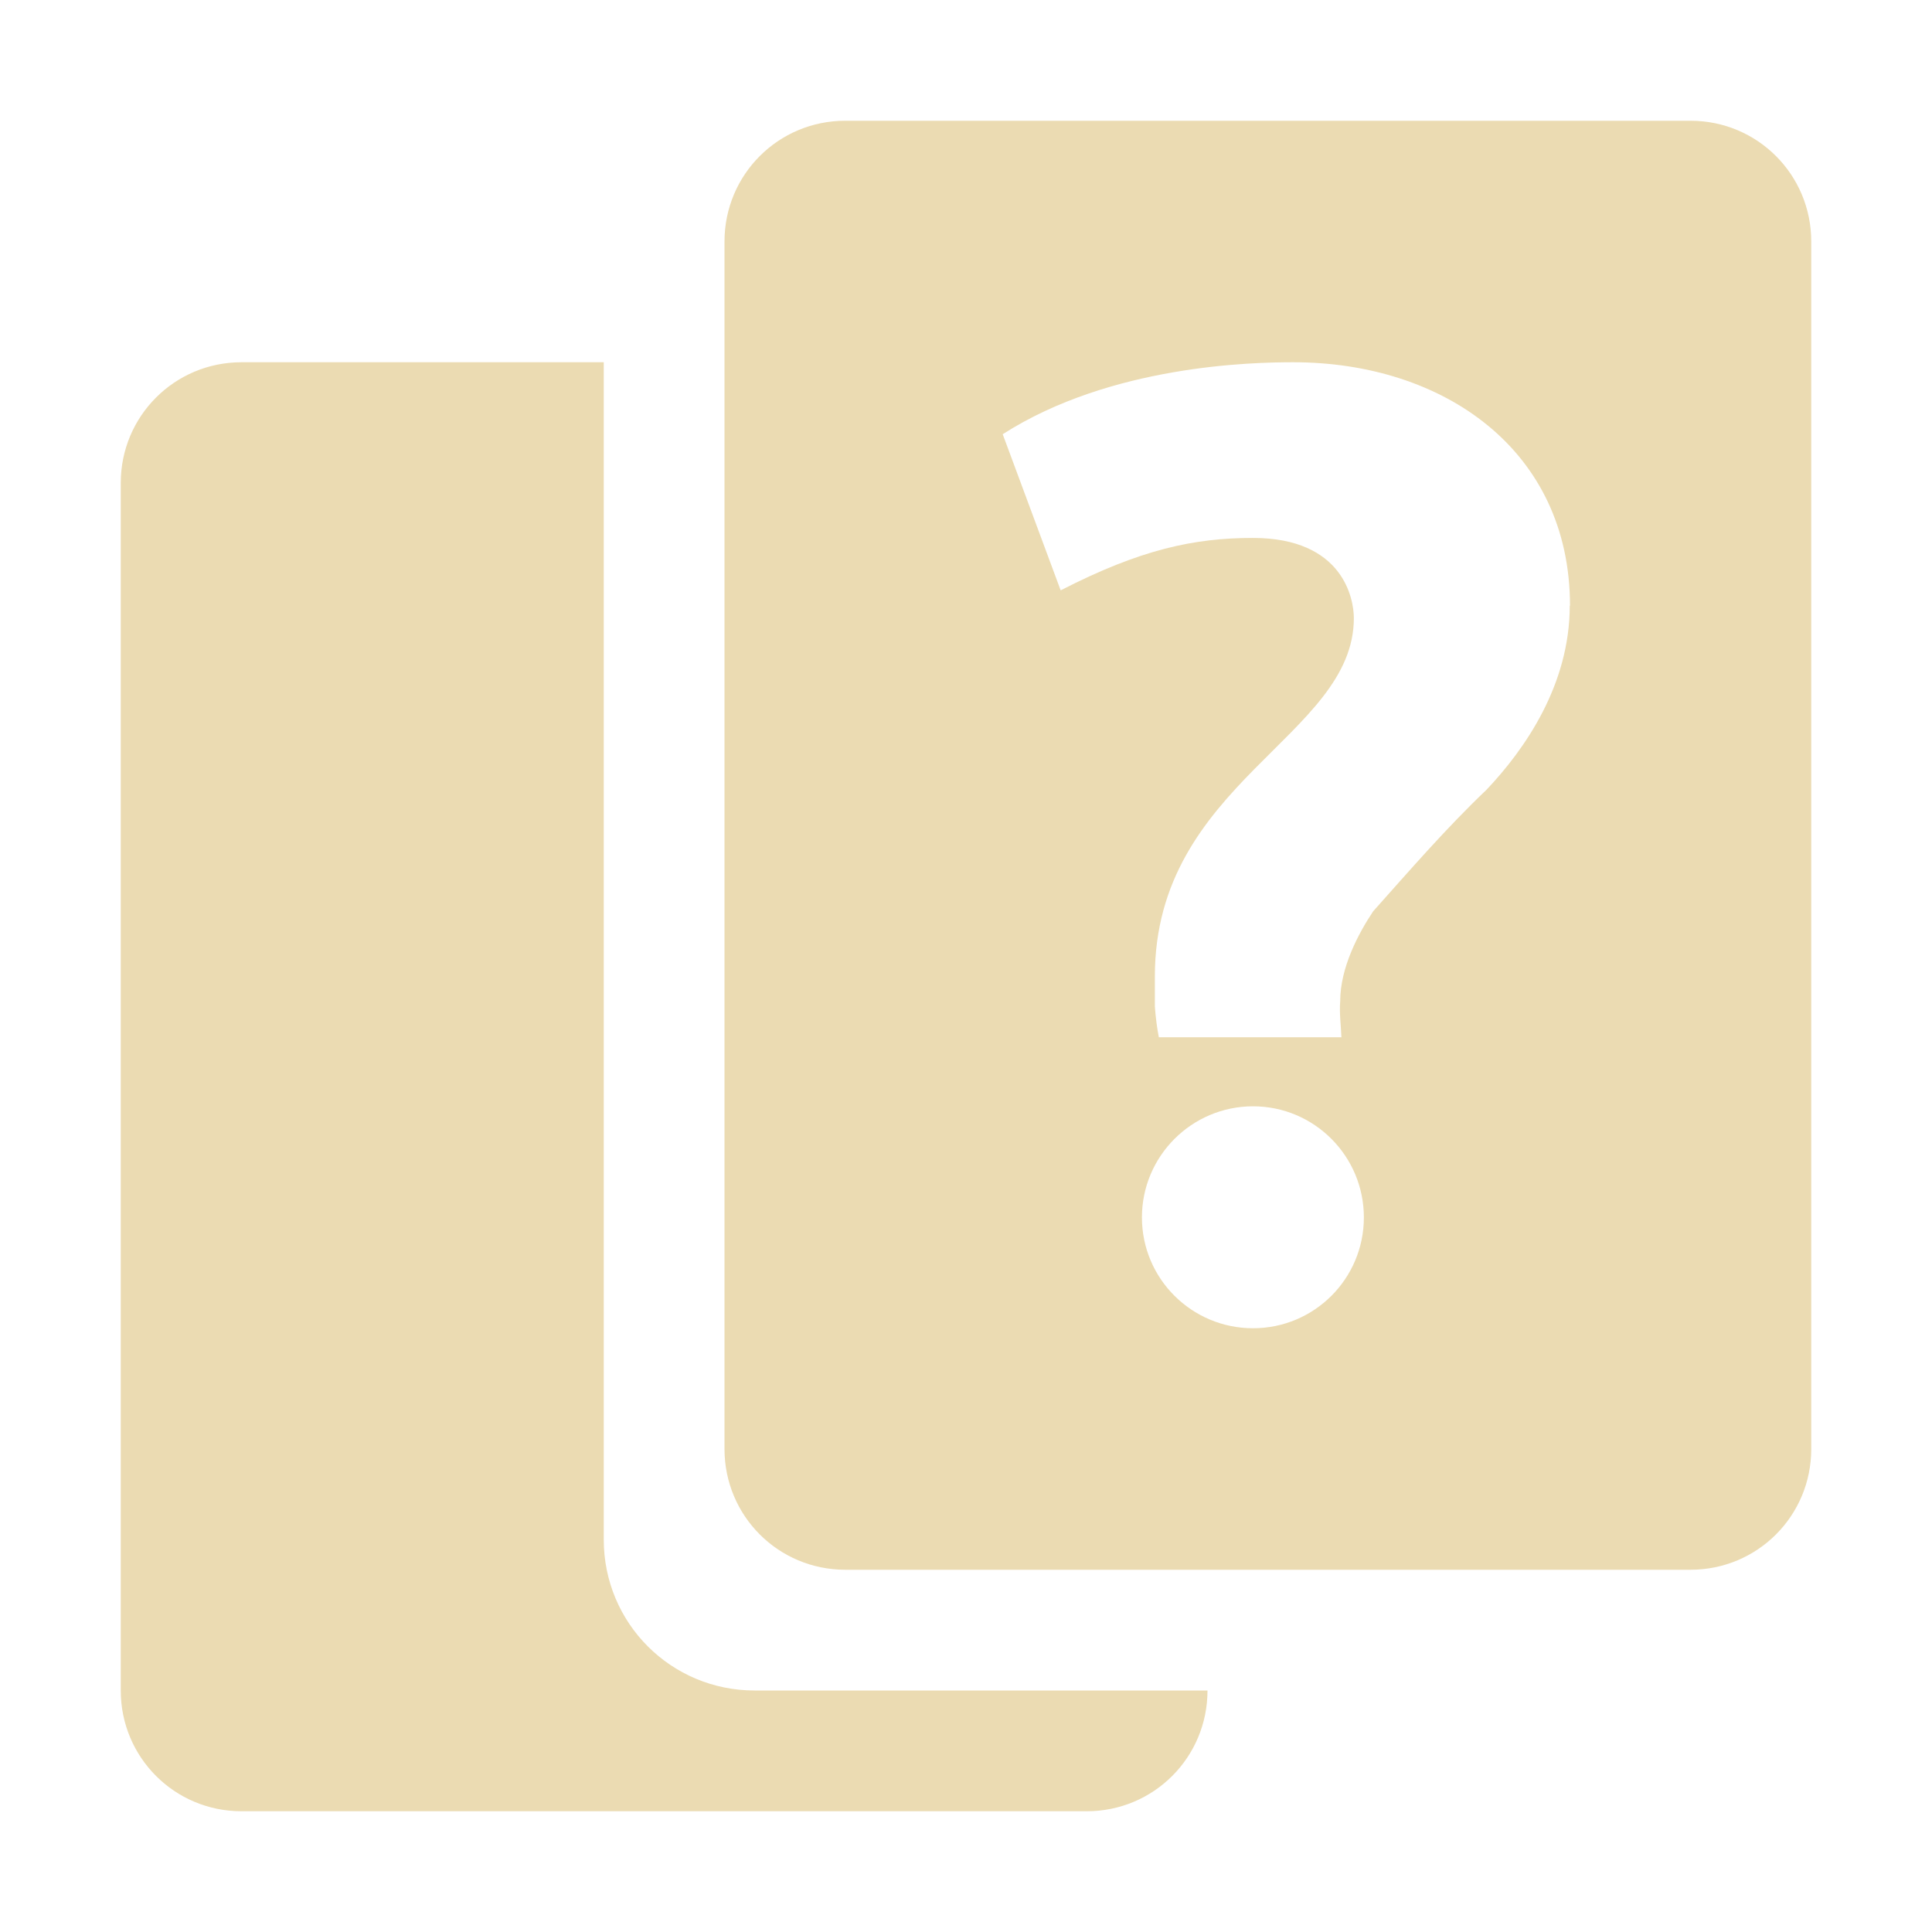
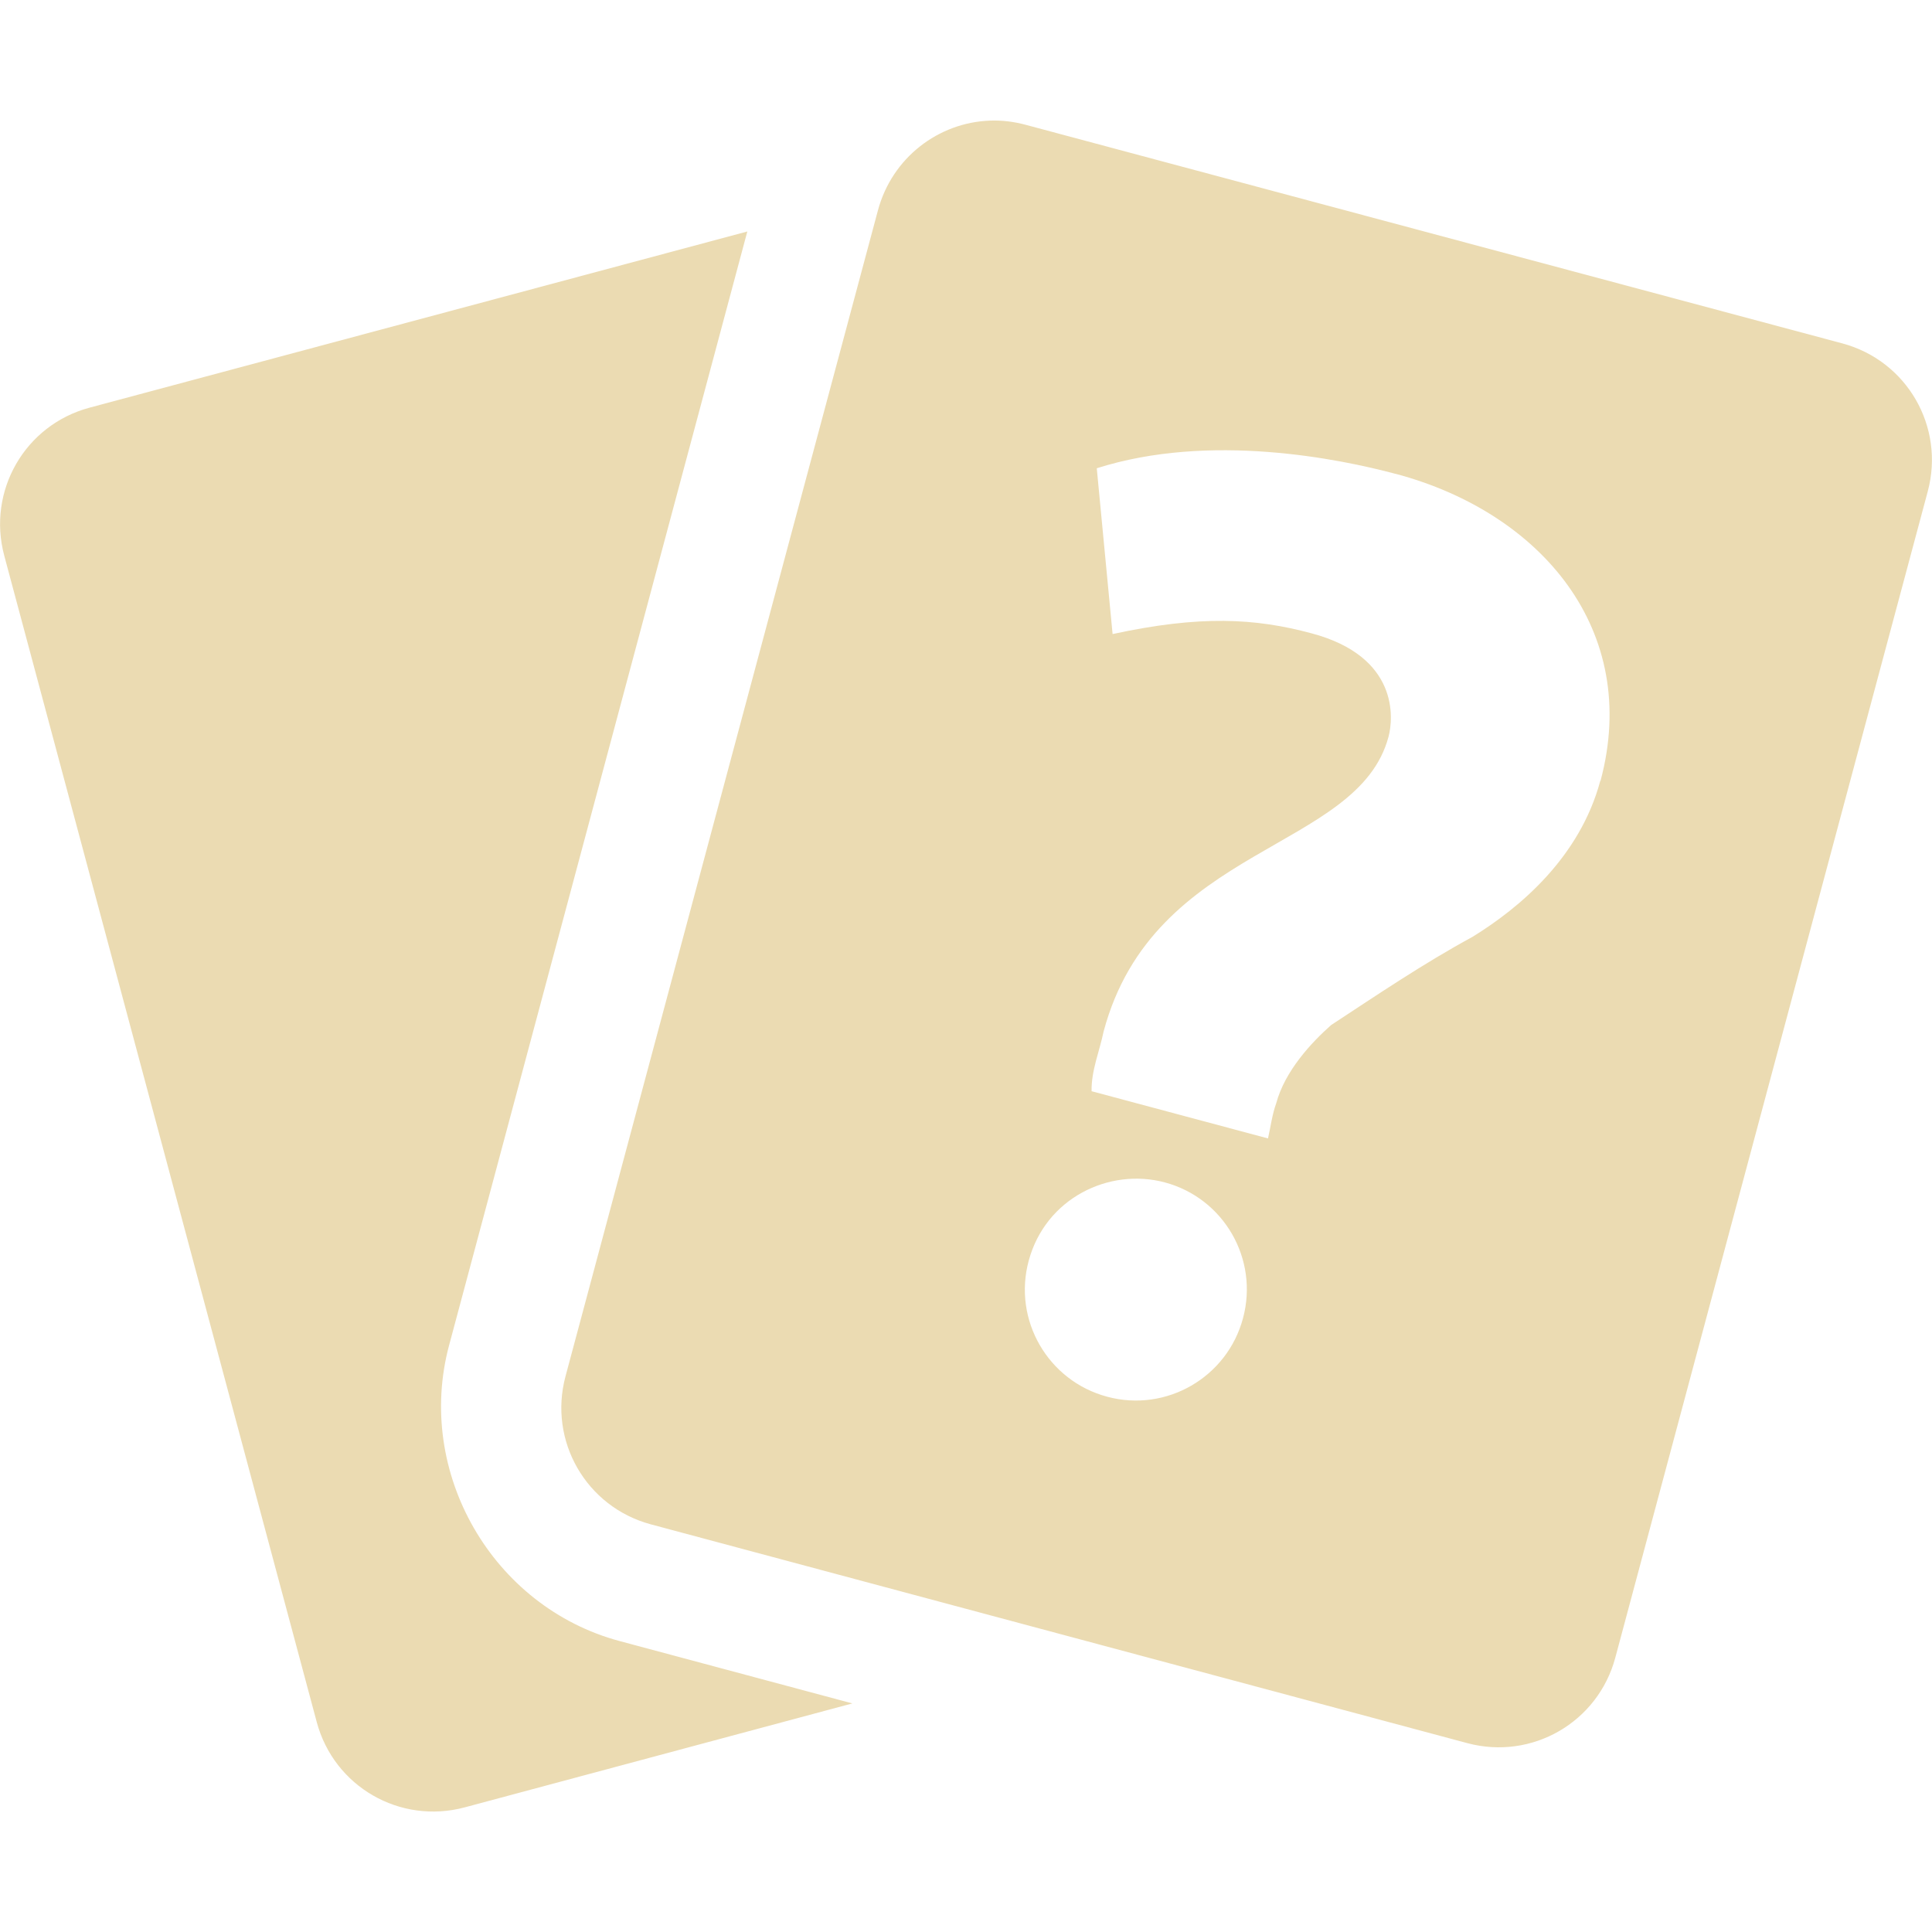
<svg xmlns="http://www.w3.org/2000/svg" width="16" height="16" version="1.1">
  <defs>
    <style id="current-color-scheme" type="text/css">.ColorScheme-Text { color:#ebdbb2; } .ColorScheme-Highlight { color:#458588; }</style>
  </defs>
-   <path class="ColorScheme-Text" d="m7 1c-0.554 0-1 0.446-1 1v10c0 0.554 0.446 1 1 1h7c0.554 0 1-0.446 1-1v-10c0-0.554-0.446-1-1-1zm-5 2c-0.554 0-1 0.446-1 1v10c0 0.554 0.446 1 1 1h7c0.554 0 1-0.446 1-1h-3.75c-0.693 0-1.25-0.557-1.25-1.25v-9.75zm8.709 0c1.245-3.466e-4 2.293 0.727 2.293 2.016h-2e-3c0 0.656-0.372 1.189-0.688 1.523-0.334 0.318-0.634 0.665-0.94 1.008-0.121 0.181-0.273 0.466-0.273 0.744-0.008 0.1 0.006 0.2 0.01 0.299h-1.512c-0.015-0.076-0.026-0.162-0.033-0.254v-0.25c0-1.604 1.648-1.984 1.648-2.967 0-0.158-0.087-0.664-0.836-0.664-0.485 0-0.93 0.094-1.592 0.434l-0.48-1.293c0.896-0.574 2.074-0.596 2.404-0.596zm-0.332 6.162c0.507 0 0.918 0.412 0.918 0.92 0 0.507-0.41 0.918-0.918 0.918-0.507 0-0.92-0.41-0.92-0.918 0-0.507 0.412-0.92 0.92-0.92z" fill="currentColor" />
+   <path class="ColorScheme-Text" d="m8.197 0.999c-0.426 0.016-0.809 0.307-0.926 0.742l-2.588 9.658c-0.143 0.535 0.172 1.081 0.707 1.225l6.762 1.812c0.535 0.143 1.081-0.172 1.225-0.707l2.588-9.66c0.143-0.535-0.172-1.081-0.707-1.225l-6.762-1.81c-0.1-0.027-0.2-0.039-0.299-0.035zm-2.008 0.918-5.447 1.459c-0.535 0.143-0.85 0.689-0.707 1.225l2.588 9.66c0.143 0.535 0.689 0.85 1.225 0.707l3.211-0.861-1.926-0.516c-1.054-0.282-1.696-1.396-1.414-2.449zm5.371 2.008h2e-3c1.203 0.322 2.027 1.296 1.693 2.541h-2e-3c-0.17 0.634-0.667 1.052-1.059 1.293-0.405 0.22-0.786 0.478-1.17 0.73-0.163 0.144-0.383 0.38-0.455 0.648-0.034 0.094-0.046 0.195-0.068 0.291l-1.461-0.391c-0.003-0.172 0.066-0.331 0.1-0.496 0.415-1.549 2.105-1.49 2.359-2.439 0.041-0.152 0.087-0.664-0.637-0.857-0.469-0.126-0.921-0.151-1.648 0.006l-0.131-1.373c0.938-0.299 2.014-0.077 2.477 0.047zm-1.914 5.867c0.49 0.131 0.78 0.635 0.648 1.125-0.131 0.49-0.635 0.782-1.125 0.65-0.49-0.131-0.782-0.635-0.65-1.125 0.14-0.521 0.668-0.773 1.127-0.65z" fill="currentColor" />
</svg>
